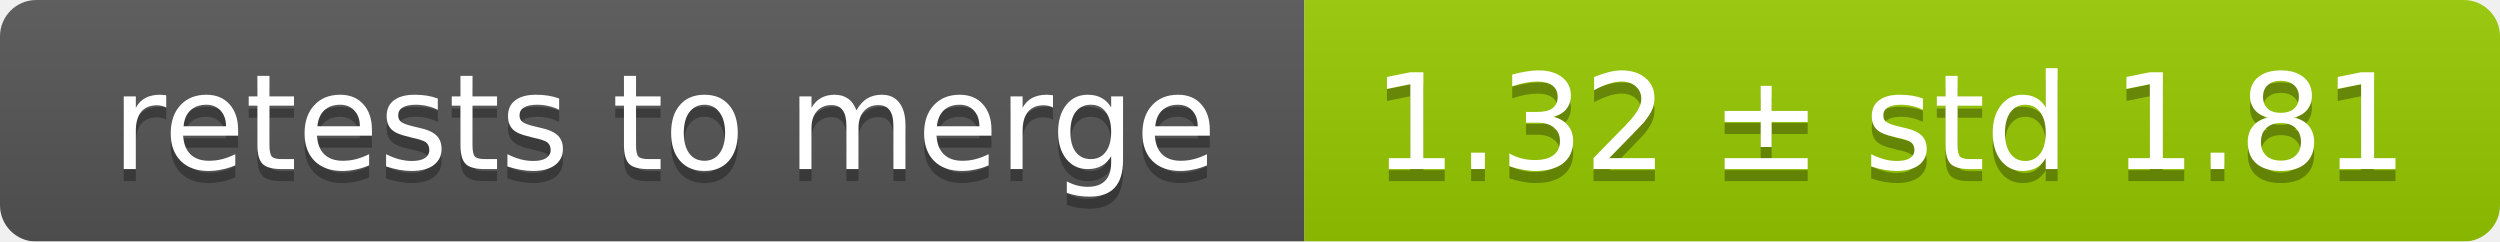
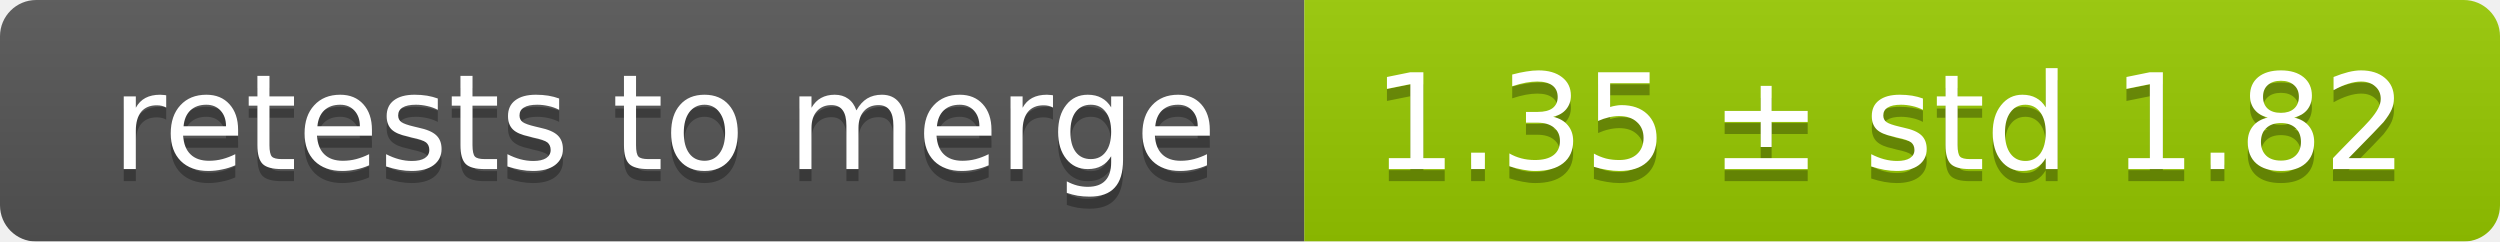
<svg xmlns="http://www.w3.org/2000/svg" width="207" height="20">
  <linearGradient id="smooth" x2="0" y2="100%">
    <stop offset="0" stop-color="#bbb" stop-opacity=".1" />
    <stop offset="1" stop-opacity=".1" />
  </linearGradient>
  <mask id="round">
    <rect width="207" height="20" rx="3" fill="#fff" />
  </mask>
  <g mask="url(#round)">
    <rect width="108" height="20" fill="#555" />
    <rect x="108" width="99" height="20" fill="#97ca00" />
    <rect width="207" height="20" fill="url(#smooth)" />
  </g>
  <g fill="#fff" text-anchor="middle" font-family="DejaVu Sans,Verdana,Geneva,sans-serif" font-size="11">
    <text x="55" y="15" fill="#010101" fill-opacity=".3">retests to merge</text>
    <text x="55" y="14">retests to merge</text>
-     <text x="156.5" y="15" fill="#010101" fill-opacity=".3">1.32 ± std 1.81</text>
-     <text x="156.5" y="14">1.32 ± std 1.81</text>
+     <text x="156.5" y="15" fill="#010101" fill-opacity=".3">1.35 ± std 1.82</text>
+     <text x="156.5" y="14">1.35 ± std 1.82</text>
  </g>
</svg>
